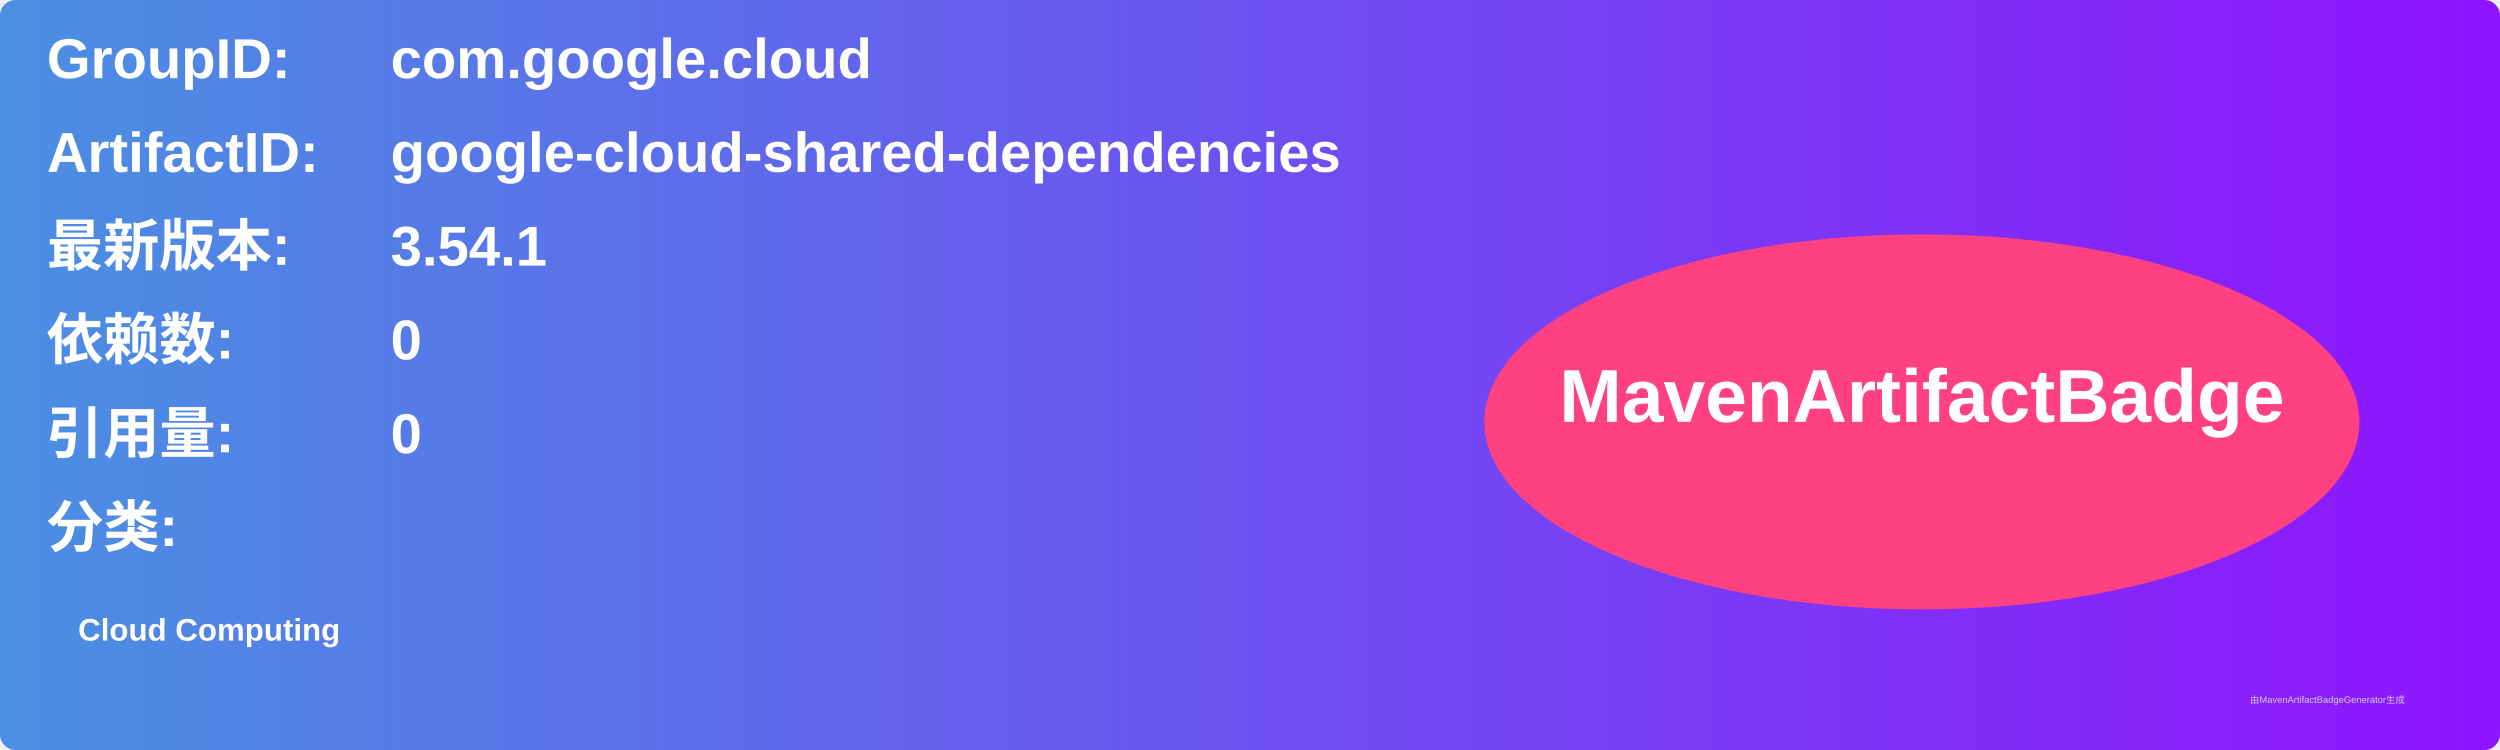
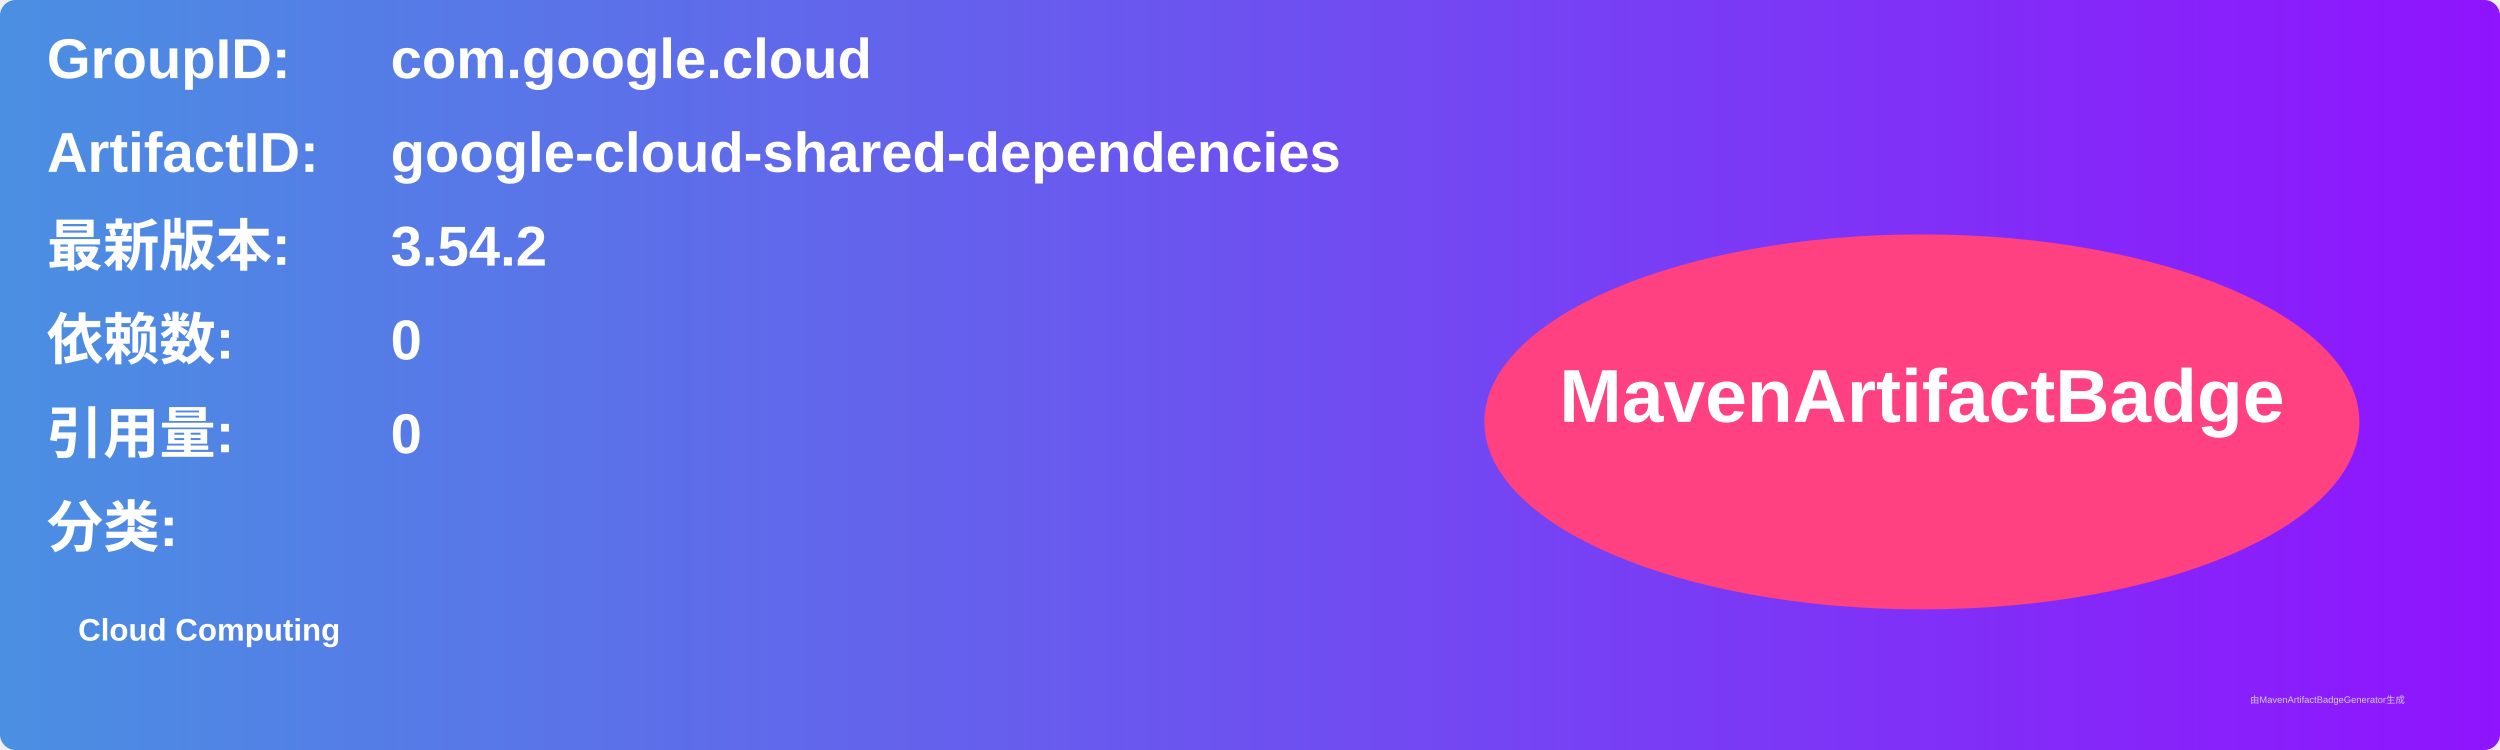
<svg xmlns="http://www.w3.org/2000/svg" width="800" height="240" viewBox="0 0 800 240">
  <linearGradient id="grad" x1="0%" y1="0%" x2="100%" y2="0%">
    <stop offset="0%" stop-color="#4a90e2" />
    <stop offset="100%" stop-color="#9013fe" />
  </linearGradient>
  <rect width="100%" height="100%" rx="5" ry="5" fill="url(#grad)" />
  <g transform="translate(15, 15)">
    <text x="0" y="10" font-family="Arial" font-size="18" fill="white" font-weight="bold" width="260">GroupID:</text>
    <text x="110" y="10" font-family="Arial" font-size="18" fill="white" font-weight="bold" width="460">com.google.cloud</text>
    <text x="0" y="40" font-family="Arial" font-size="18" fill="white" font-weight="bold" width="260">ArtifactID:</text>
    <text x="110" y="40" font-family="Arial" font-size="18" fill="white" font-weight="bold" width="460">google-cloud-shared-dependencies</text>
    <text x="0" y="70" font-family="Arial" font-size="18" fill="white" font-weight="bold">最新版本:</text>
    <text x="110" y="70" font-family="Arial" font-size="18" fill="white" font-weight="bold">
-       <tspan font-weight="bold">3.54.1</tspan>
+       <tspan font-weight="bold">3.54.2</tspan>
    </text>
    <text x="0" y="100" font-family="Arial" font-size="18" fill="white" font-weight="bold">依赖数: </text>
    <text x="110" y="100" font-family="Arial" font-size="18" fill="white">
      <tspan font-weight="bold">0</tspan>
    </text>
    <text x="0" y="130" font-family="Arial" font-size="18" fill="white" font-weight="bold">引用量: </text>
    <text x="110" y="130" font-family="Arial" font-size="18" fill="white">
      <tspan font-weight="bold">0</tspan>
    </text>
    <text x="0" y="160" font-family="Arial" font-size="18" fill="white" font-weight="bold">分类:</text>
    <text x="10" y="190" font-family="Arial" font-size="10" fill="white">
      <tspan font-weight="bold">Cloud Computing</tspan>
    </text>
    <ellipse cx="600" cy="120" rx="140" ry="60" fill="#ff4081" />
    <text x="600" y="120" text-anchor="middle" font-family="Arial" font-size="24" fill="white" font-weight="bold">MavenArtifactBadge</text>
  </g>
  <text x="720" y="225" font-family="Arial" font-size="3" fill="#d0d0d0">由MavenArtifactBadgeGenerator生成</text>
</svg>
